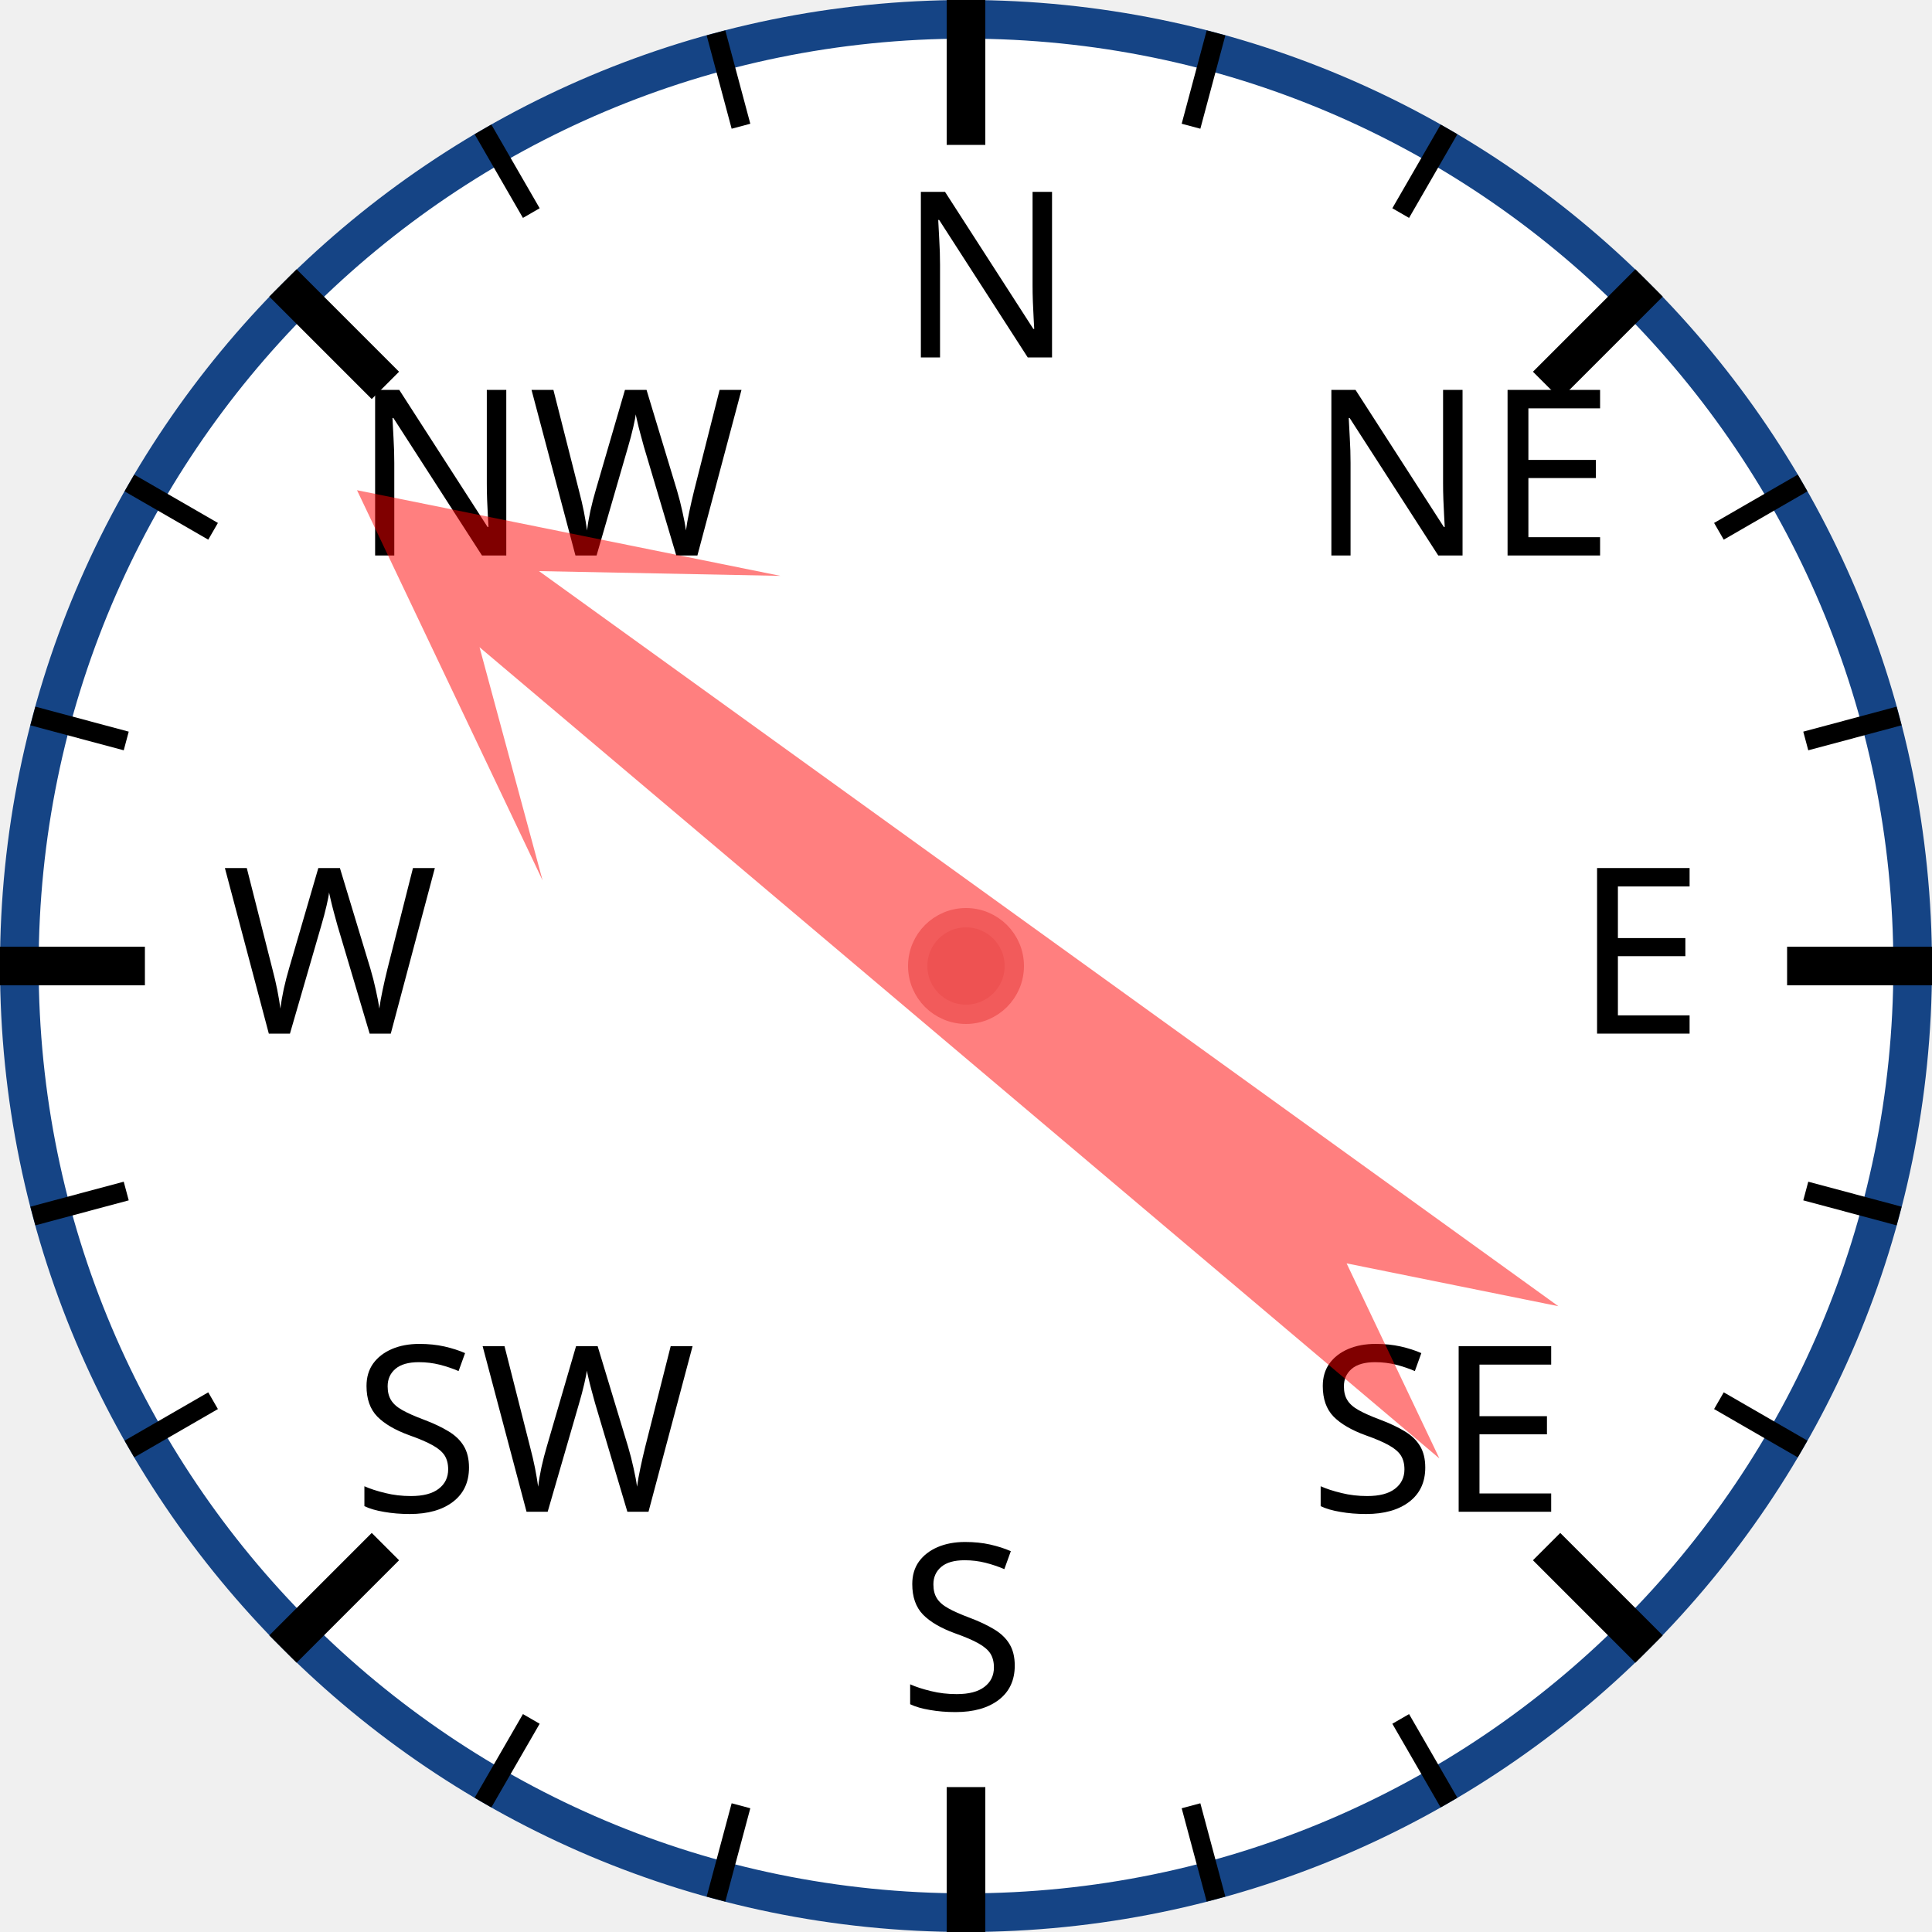
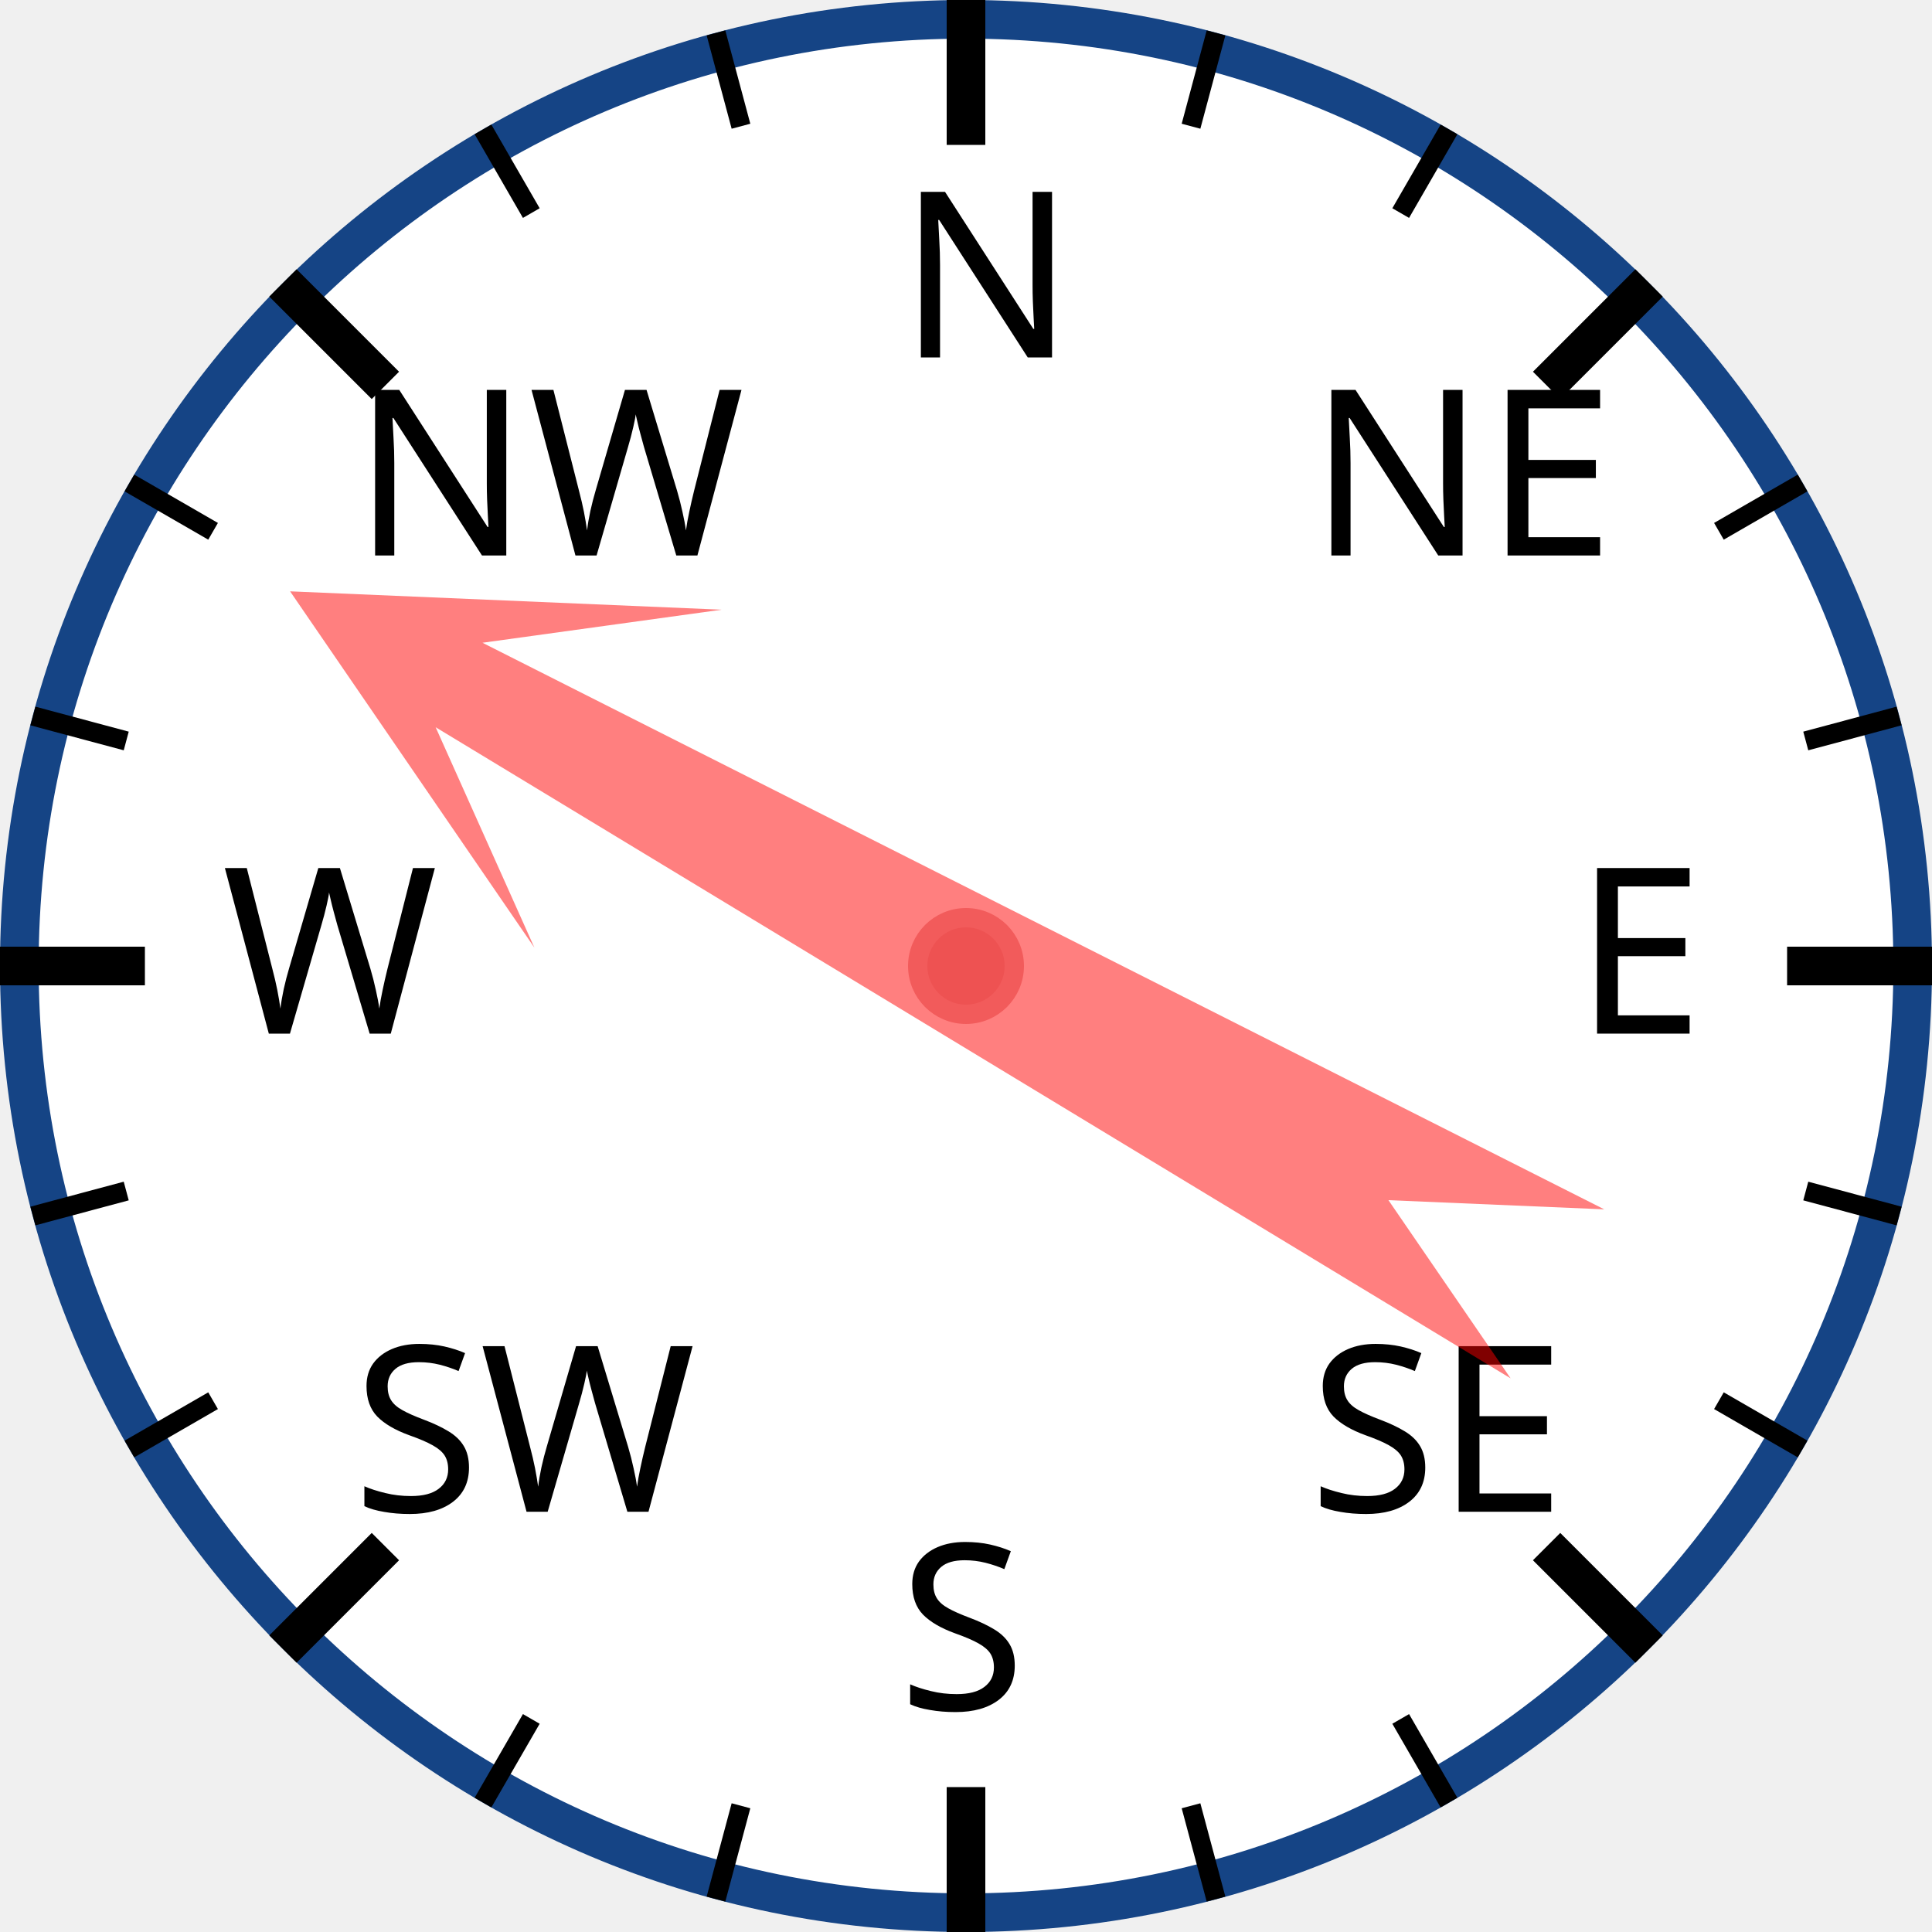
<svg xmlns="http://www.w3.org/2000/svg" width="120px" height="120px" viewBox="0 0 200 200">
  <circle cx="100" cy="100" r="98" style="fill: white; stroke: #154485; stroke-width: 4;" />
  <text x="93.0" y="37.0" style="font-family: sans-serif; font-size: 18pt;">N</text>
  <line x1="100.0" y1="0.0" x2="100.0" y2="15.0" style="stroke: black; stroke-width: 4;" />
  <line x1="74.118" y1="3.407" x2="76.706" y2="13.067" style="stroke: black; stroke-width: 2;" />
  <line x1="50" y1="13.397" x2="55" y2="22.058" style="stroke: black; stroke-width: 2;" />
  <text x="36.503" y="57.503" style="font-family: sans-serif; font-size: 18pt;">NW</text>
  <line x1="29.289" y1="29.289" x2="39.896" y2="39.896" style="stroke: black; stroke-width: 4;" />
  <line x1="13.397" y1="50" x2="22.058" y2="55" style="stroke: black; stroke-width: 2;" />
  <line x1="3.407" y1="74.118" x2="13.067" y2="76.706" style="stroke: black; stroke-width: 2;" />
  <text x="23.0" y="107.0" style="font-family: sans-serif; font-size: 18pt;">W</text>
  <line x1="0.0" y1="100.0" x2="15.0" y2="100.0" style="stroke: black; stroke-width: 4;" />
  <line x1="3.407" y1="125.882" x2="13.067" y2="123.294" style="stroke: black; stroke-width: 2;" />
  <line x1="13.397" y1="150" x2="22.058" y2="145" style="stroke: black; stroke-width: 2;" />
  <text x="36.503" y="156.497" style="font-family: sans-serif; font-size: 18pt;">SW</text>
  <line x1="29.289" y1="170.711" x2="39.896" y2="160.104" style="stroke: black; stroke-width: 4;" />
  <line x1="50" y1="186.603" x2="55" y2="177.942" style="stroke: black; stroke-width: 2;" />
  <line x1="74.118" y1="196.593" x2="76.706" y2="186.933" style="stroke: black; stroke-width: 2;" />
  <text x="93" y="177.0" style="font-family: sans-serif; font-size: 18pt;">S</text>
  <line x1="100" y1="200.0" x2="100" y2="185.0" style="stroke: black; stroke-width: 4;" />
  <line x1="125.882" y1="196.593" x2="123.294" y2="186.933" style="stroke: black; stroke-width: 2;" />
  <line x1="150.0" y1="186.603" x2="145.0" y2="177.942" style="stroke: black; stroke-width: 2;" />
  <text x="135.497" y="156.497" style="font-family: sans-serif; font-size: 18pt;">SE</text>
  <line x1="170.711" y1="170.711" x2="160.104" y2="160.104" style="stroke: black; stroke-width: 4;" />
  <line x1="186.603" y1="150" x2="177.942" y2="145" style="stroke: black; stroke-width: 2;" />
  <line x1="196.593" y1="125.882" x2="186.933" y2="123.294" style="stroke: black; stroke-width: 2;" />
  <text x="163.0" y="107" style="font-family: sans-serif; font-size: 18pt;">E</text>
  <line x1="200.0" y1="100" x2="185.0" y2="100" style="stroke: black; stroke-width: 4;" />
  <line x1="196.593" y1="74.118" x2="186.933" y2="76.706" style="stroke: black; stroke-width: 2;" />
  <line x1="186.603" y1="50" x2="177.942" y2="55" style="stroke: black; stroke-width: 2;" />
  <text x="135.497" y="57.503" style="font-family: sans-serif; font-size: 18pt;">NE</text>
  <line x1="170.711" y1="29.289" x2="160.104" y2="39.896" style="stroke: black; stroke-width: 4;" />
  <line x1="150" y1="13.397" x2="145" y2="22.058" style="stroke: black; stroke-width: 2;" />
  <line x1="125.882" y1="3.407" x2="123.294" y2="13.067" style="stroke: black; stroke-width: 2;" />
-   <polygon points="100 20 120 60 105 40 110 170 100 150 90 170 95 40 80 60" style="fill: red; fill-opacity: 0.5;" transform="rotate(308,100,100)" />
+   <polygon points="100 20 120 60 105 40 110 170 100 150 90 170 95 40 80 60" style="fill: red; fill-opacity: 0.5;" transform="rotate(299,100,100)" />
  <circle cx="100" cy="100" r="5" style="fill: #EE5252; stroke: #F25B5B; stroke-width: 2;" />
</svg>
